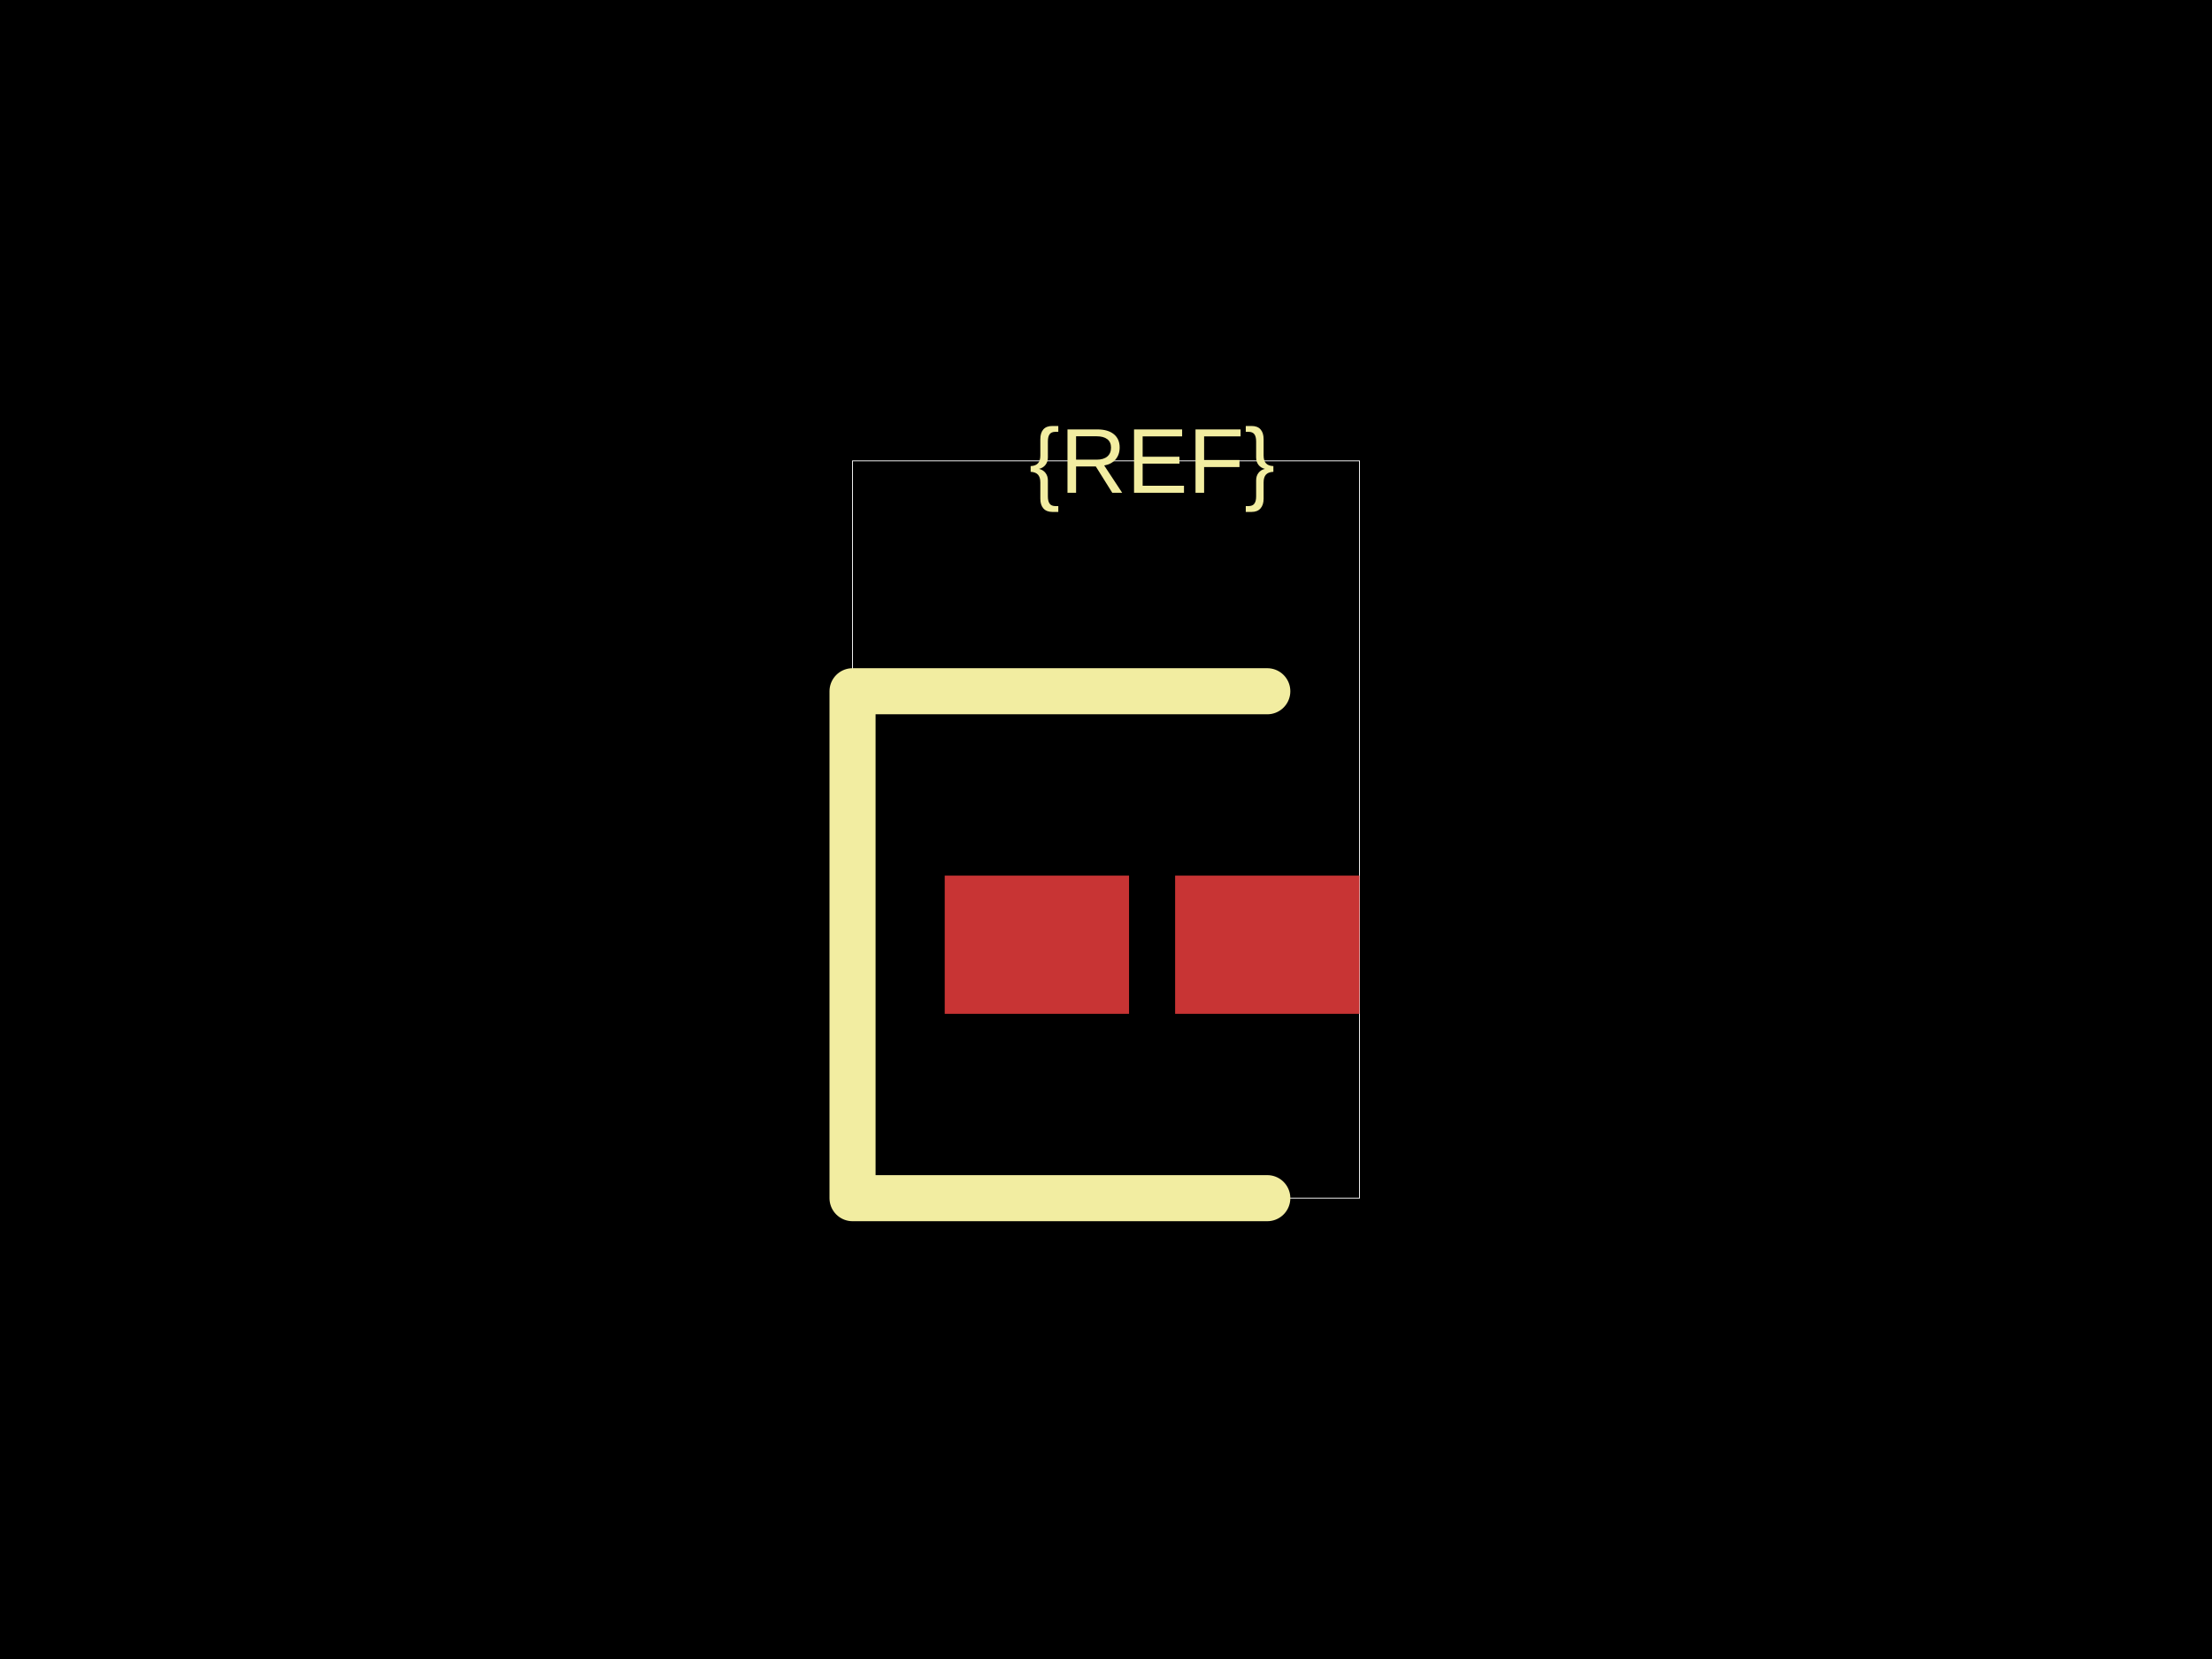
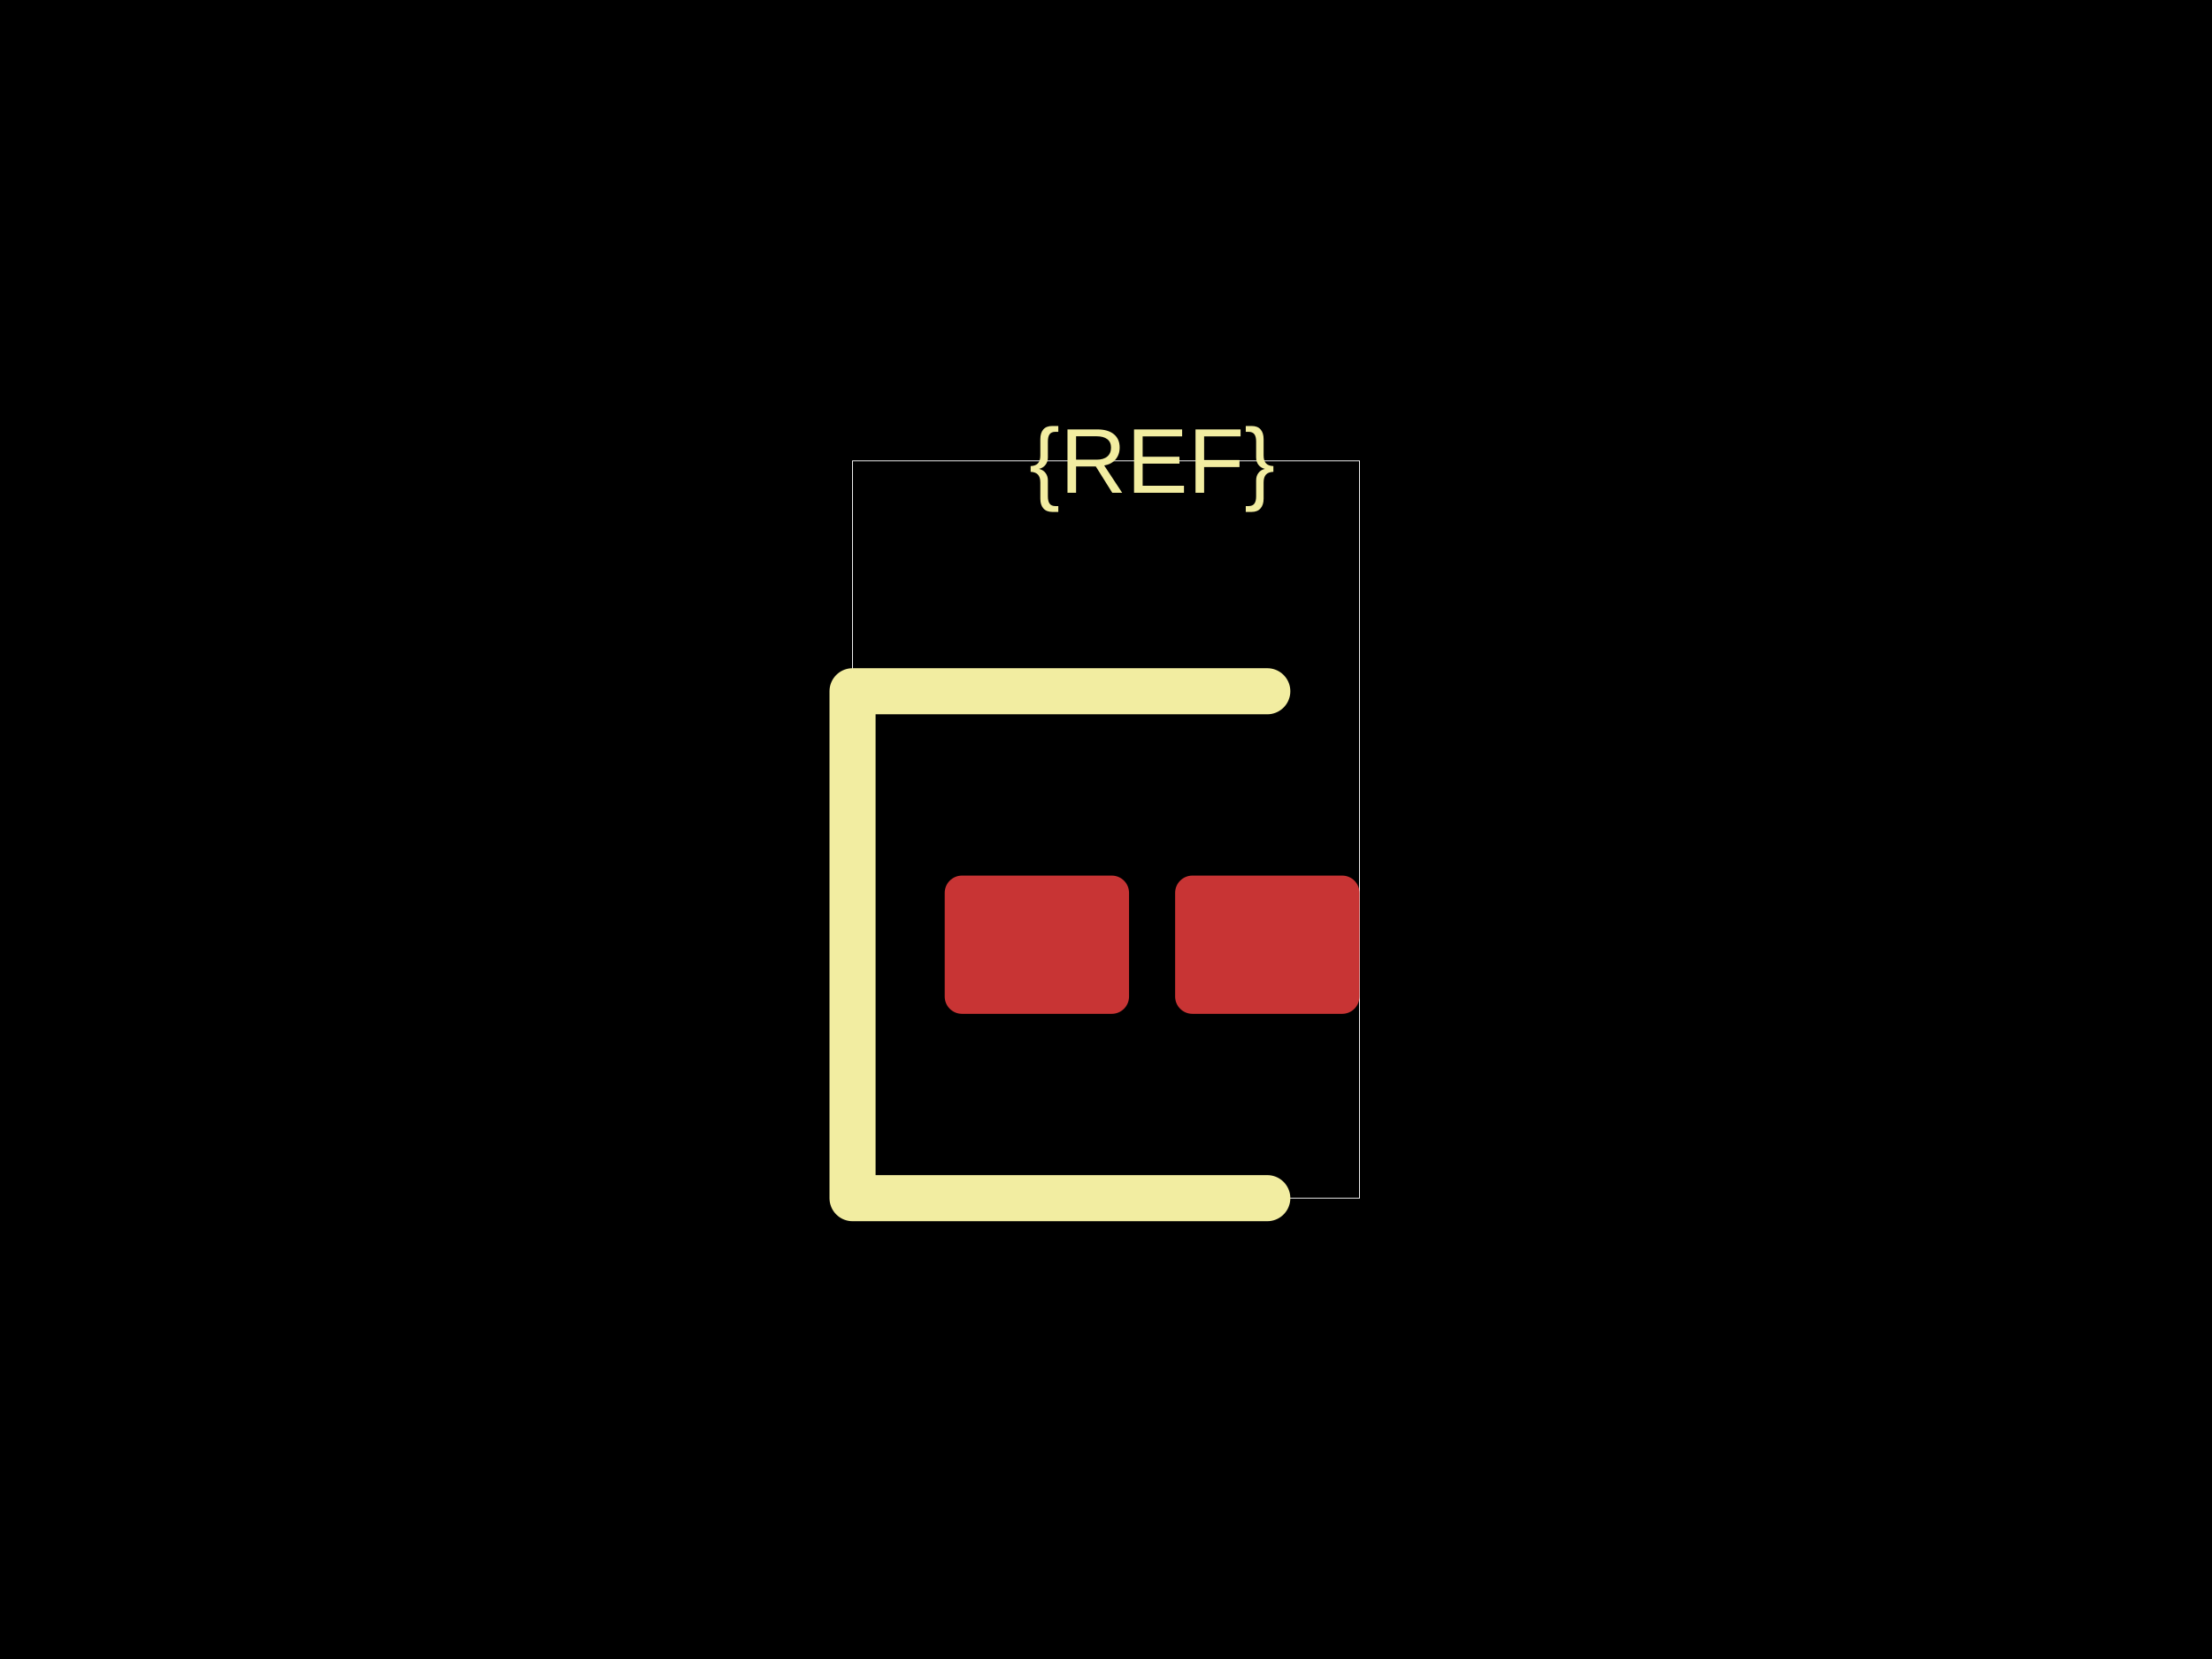
<svg xmlns="http://www.w3.org/2000/svg" width="800" height="600">
  <style />
  <rect class="boundary" x="0" y="0" fill="#000" width="800" height="600" data-type="pcb_background" data-pcb-layer="global" />
  <rect class="pcb-boundary" fill="none" stroke="#fff" stroke-width="0.3" x="308.333" y="166.667" width="183.333" height="266.667" data-type="pcb_boundary" data-pcb-layer="global" />
-   <rect class="pcb-pad" fill="rgb(200, 52, 52)" x="341.667" y="316.667" width="66.667" height="50" data-type="pcb_smtpad" data-pcb-layer="top" />
-   <rect class="pcb-pad" fill="rgb(200, 52, 52)" x="425" y="316.667" width="66.667" height="50" data-type="pcb_smtpad" data-pcb-layer="top" />
+   <rect class="pcb-pad" fill="rgb(200, 52, 52)" x="341.667" y="316.667" width="66.667" height="50" data-type="pcb_smtpad" data-pcb-layer="top" rx="6.25" ry="6.25" />
+   <rect class="pcb-pad" fill="rgb(200, 52, 52)" x="425" y="316.667" width="66.667" height="50" data-type="pcb_smtpad" data-pcb-layer="top" rx="6.25" ry="6.25" />
  <path class="pcb-silkscreen pcb-silkscreen-top" d="M 458.333 250 L 308.333 250 L 308.333 433.333 L 458.333 433.333" fill="none" stroke="#f2eda1" stroke-width="16.667" stroke-linecap="round" stroke-linejoin="round" data-pcb-component-id="" data-pcb-silkscreen-path-id="" data-type="pcb_silkscreen_path" data-pcb-layer="top" />
  <text x="0" y="0" dx="0" dy="0" fill="#f2eda1" font-family="Arial, sans-serif" font-size="33.333" text-anchor="middle" dominant-baseline="central" transform="matrix(1,0,0,1,416.6667,166.6667)" class="pcb-silkscreen-text pcb-silkscreen-top" data-pcb-silkscreen-text-id="silkscreen_text_1" stroke="none" data-type="pcb_silkscreen_text" data-pcb-layer="top">{REF}</text>
</svg>
